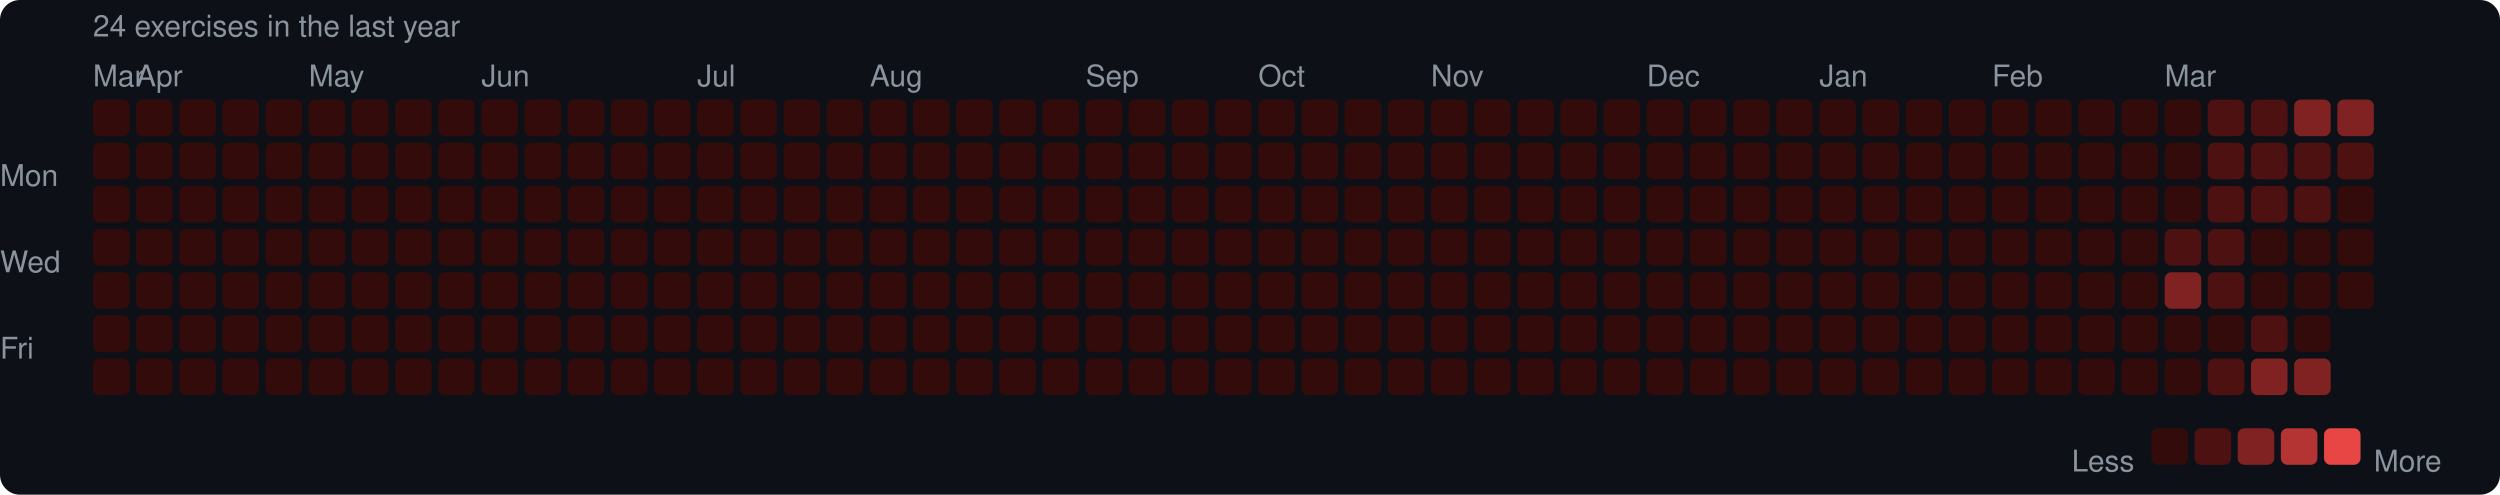
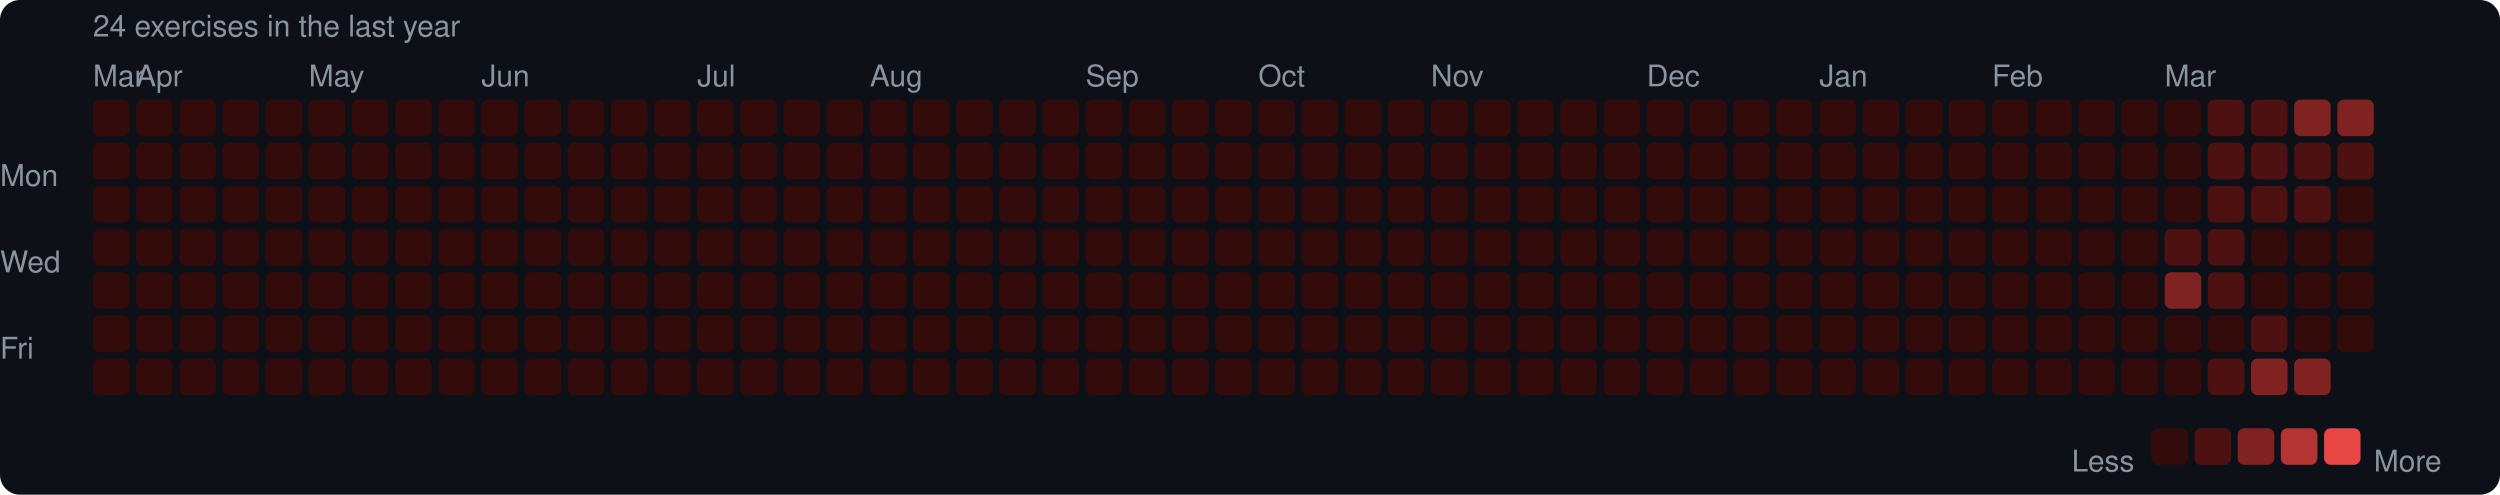
<svg xmlns="http://www.w3.org/2000/svg" width="753" height="149" viewBox="0 0 753 149">
  <rect width="753" height="149" rx="6" fill="#0d1117" />
  <style>text { font-family: -apple-system, BlinkMacSystemFont, "Segoe UI", Helvetica, Arial, sans-serif; fill: #8b949e; font-size: 9px; }</style>
  <text x="28" y="11" font-size="9">24 exercises in the last year</text>
  <text x="28" y="26">Mar</text>
  <text x="41" y="26">Apr</text>
  <text x="93" y="26">May</text>
  <text x="145" y="26">Jun</text>
  <text x="210" y="26">Jul</text>
  <text x="262" y="26">Aug</text>
  <text x="327" y="26">Sep</text>
  <text x="379" y="26">Oct</text>
  <text x="431" y="26">Nov</text>
  <text x="496" y="26">Dec</text>
  <text x="548" y="26">Jan</text>
  <text x="600" y="26">Feb</text>
  <text x="652" y="26">Mar</text>
  <text x="0" y="53" dominant-baseline="middle">Mon</text>
  <text x="0" y="79" dominant-baseline="middle">Wed</text>
  <text x="0" y="105" dominant-baseline="middle">Fri</text>
  <rect x="28" y="30" width="11" height="11" rx="2" fill="#330b0b" />
  <rect x="28" y="43" width="11" height="11" rx="2" fill="#330b0b" />
  <rect x="28" y="56" width="11" height="11" rx="2" fill="#330b0b" />
  <rect x="28" y="69" width="11" height="11" rx="2" fill="#330b0b" />
  <rect x="28" y="82" width="11" height="11" rx="2" fill="#330b0b" />
  <rect x="28" y="95" width="11" height="11" rx="2" fill="#330b0b" />
  <rect x="28" y="108" width="11" height="11" rx="2" fill="#330b0b" />
  <rect x="41" y="30" width="11" height="11" rx="2" fill="#330b0b" />
  <rect x="41" y="43" width="11" height="11" rx="2" fill="#330b0b" />
  <rect x="41" y="56" width="11" height="11" rx="2" fill="#330b0b" />
  <rect x="41" y="69" width="11" height="11" rx="2" fill="#330b0b" />
  <rect x="41" y="82" width="11" height="11" rx="2" fill="#330b0b" />
  <rect x="41" y="95" width="11" height="11" rx="2" fill="#330b0b" />
  <rect x="41" y="108" width="11" height="11" rx="2" fill="#330b0b" />
  <rect x="54" y="30" width="11" height="11" rx="2" fill="#330b0b" />
  <rect x="54" y="43" width="11" height="11" rx="2" fill="#330b0b" />
  <rect x="54" y="56" width="11" height="11" rx="2" fill="#330b0b" />
  <rect x="54" y="69" width="11" height="11" rx="2" fill="#330b0b" />
  <rect x="54" y="82" width="11" height="11" rx="2" fill="#330b0b" />
  <rect x="54" y="95" width="11" height="11" rx="2" fill="#330b0b" />
  <rect x="54" y="108" width="11" height="11" rx="2" fill="#330b0b" />
  <rect x="67" y="30" width="11" height="11" rx="2" fill="#330b0b" />
  <rect x="67" y="43" width="11" height="11" rx="2" fill="#330b0b" />
  <rect x="67" y="56" width="11" height="11" rx="2" fill="#330b0b" />
  <rect x="67" y="69" width="11" height="11" rx="2" fill="#330b0b" />
  <rect x="67" y="82" width="11" height="11" rx="2" fill="#330b0b" />
  <rect x="67" y="95" width="11" height="11" rx="2" fill="#330b0b" />
  <rect x="67" y="108" width="11" height="11" rx="2" fill="#330b0b" />
  <rect x="80" y="30" width="11" height="11" rx="2" fill="#330b0b" />
  <rect x="80" y="43" width="11" height="11" rx="2" fill="#330b0b" />
  <rect x="80" y="56" width="11" height="11" rx="2" fill="#330b0b" />
  <rect x="80" y="69" width="11" height="11" rx="2" fill="#330b0b" />
  <rect x="80" y="82" width="11" height="11" rx="2" fill="#330b0b" />
  <rect x="80" y="95" width="11" height="11" rx="2" fill="#330b0b" />
  <rect x="80" y="108" width="11" height="11" rx="2" fill="#330b0b" />
  <rect x="93" y="30" width="11" height="11" rx="2" fill="#330b0b" />
  <rect x="93" y="43" width="11" height="11" rx="2" fill="#330b0b" />
  <rect x="93" y="56" width="11" height="11" rx="2" fill="#330b0b" />
  <rect x="93" y="69" width="11" height="11" rx="2" fill="#330b0b" />
  <rect x="93" y="82" width="11" height="11" rx="2" fill="#330b0b" />
  <rect x="93" y="95" width="11" height="11" rx="2" fill="#330b0b" />
  <rect x="93" y="108" width="11" height="11" rx="2" fill="#330b0b" />
  <rect x="106" y="30" width="11" height="11" rx="2" fill="#330b0b" />
  <rect x="106" y="43" width="11" height="11" rx="2" fill="#330b0b" />
  <rect x="106" y="56" width="11" height="11" rx="2" fill="#330b0b" />
  <rect x="106" y="69" width="11" height="11" rx="2" fill="#330b0b" />
  <rect x="106" y="82" width="11" height="11" rx="2" fill="#330b0b" />
  <rect x="106" y="95" width="11" height="11" rx="2" fill="#330b0b" />
  <rect x="106" y="108" width="11" height="11" rx="2" fill="#330b0b" />
  <rect x="119" y="30" width="11" height="11" rx="2" fill="#330b0b" />
  <rect x="119" y="43" width="11" height="11" rx="2" fill="#330b0b" />
  <rect x="119" y="56" width="11" height="11" rx="2" fill="#330b0b" />
  <rect x="119" y="69" width="11" height="11" rx="2" fill="#330b0b" />
  <rect x="119" y="82" width="11" height="11" rx="2" fill="#330b0b" />
  <rect x="119" y="95" width="11" height="11" rx="2" fill="#330b0b" />
  <rect x="119" y="108" width="11" height="11" rx="2" fill="#330b0b" />
  <rect x="132" y="30" width="11" height="11" rx="2" fill="#330b0b" />
  <rect x="132" y="43" width="11" height="11" rx="2" fill="#330b0b" />
  <rect x="132" y="56" width="11" height="11" rx="2" fill="#330b0b" />
  <rect x="132" y="69" width="11" height="11" rx="2" fill="#330b0b" />
  <rect x="132" y="82" width="11" height="11" rx="2" fill="#330b0b" />
  <rect x="132" y="95" width="11" height="11" rx="2" fill="#330b0b" />
  <rect x="132" y="108" width="11" height="11" rx="2" fill="#330b0b" />
  <rect x="145" y="30" width="11" height="11" rx="2" fill="#330b0b" />
  <rect x="145" y="43" width="11" height="11" rx="2" fill="#330b0b" />
  <rect x="145" y="56" width="11" height="11" rx="2" fill="#330b0b" />
  <rect x="145" y="69" width="11" height="11" rx="2" fill="#330b0b" />
  <rect x="145" y="82" width="11" height="11" rx="2" fill="#330b0b" />
  <rect x="145" y="95" width="11" height="11" rx="2" fill="#330b0b" />
  <rect x="145" y="108" width="11" height="11" rx="2" fill="#330b0b" />
  <rect x="158" y="30" width="11" height="11" rx="2" fill="#330b0b" />
  <rect x="158" y="43" width="11" height="11" rx="2" fill="#330b0b" />
  <rect x="158" y="56" width="11" height="11" rx="2" fill="#330b0b" />
  <rect x="158" y="69" width="11" height="11" rx="2" fill="#330b0b" />
  <rect x="158" y="82" width="11" height="11" rx="2" fill="#330b0b" />
  <rect x="158" y="95" width="11" height="11" rx="2" fill="#330b0b" />
  <rect x="158" y="108" width="11" height="11" rx="2" fill="#330b0b" />
  <rect x="171" y="30" width="11" height="11" rx="2" fill="#330b0b" />
  <rect x="171" y="43" width="11" height="11" rx="2" fill="#330b0b" />
  <rect x="171" y="56" width="11" height="11" rx="2" fill="#330b0b" />
  <rect x="171" y="69" width="11" height="11" rx="2" fill="#330b0b" />
  <rect x="171" y="82" width="11" height="11" rx="2" fill="#330b0b" />
  <rect x="171" y="95" width="11" height="11" rx="2" fill="#330b0b" />
  <rect x="171" y="108" width="11" height="11" rx="2" fill="#330b0b" />
  <rect x="184" y="30" width="11" height="11" rx="2" fill="#330b0b" />
  <rect x="184" y="43" width="11" height="11" rx="2" fill="#330b0b" />
  <rect x="184" y="56" width="11" height="11" rx="2" fill="#330b0b" />
  <rect x="184" y="69" width="11" height="11" rx="2" fill="#330b0b" />
  <rect x="184" y="82" width="11" height="11" rx="2" fill="#330b0b" />
  <rect x="184" y="95" width="11" height="11" rx="2" fill="#330b0b" />
  <rect x="184" y="108" width="11" height="11" rx="2" fill="#330b0b" />
  <rect x="197" y="30" width="11" height="11" rx="2" fill="#330b0b" />
  <rect x="197" y="43" width="11" height="11" rx="2" fill="#330b0b" />
  <rect x="197" y="56" width="11" height="11" rx="2" fill="#330b0b" />
  <rect x="197" y="69" width="11" height="11" rx="2" fill="#330b0b" />
  <rect x="197" y="82" width="11" height="11" rx="2" fill="#330b0b" />
  <rect x="197" y="95" width="11" height="11" rx="2" fill="#330b0b" />
  <rect x="197" y="108" width="11" height="11" rx="2" fill="#330b0b" />
  <rect x="210" y="30" width="11" height="11" rx="2" fill="#330b0b" />
  <rect x="210" y="43" width="11" height="11" rx="2" fill="#330b0b" />
  <rect x="210" y="56" width="11" height="11" rx="2" fill="#330b0b" />
  <rect x="210" y="69" width="11" height="11" rx="2" fill="#330b0b" />
  <rect x="210" y="82" width="11" height="11" rx="2" fill="#330b0b" />
  <rect x="210" y="95" width="11" height="11" rx="2" fill="#330b0b" />
  <rect x="210" y="108" width="11" height="11" rx="2" fill="#330b0b" />
  <rect x="223" y="30" width="11" height="11" rx="2" fill="#330b0b" />
  <rect x="223" y="43" width="11" height="11" rx="2" fill="#330b0b" />
  <rect x="223" y="56" width="11" height="11" rx="2" fill="#330b0b" />
  <rect x="223" y="69" width="11" height="11" rx="2" fill="#330b0b" />
  <rect x="223" y="82" width="11" height="11" rx="2" fill="#330b0b" />
  <rect x="223" y="95" width="11" height="11" rx="2" fill="#330b0b" />
  <rect x="223" y="108" width="11" height="11" rx="2" fill="#330b0b" />
  <rect x="236" y="30" width="11" height="11" rx="2" fill="#330b0b" />
  <rect x="236" y="43" width="11" height="11" rx="2" fill="#330b0b" />
  <rect x="236" y="56" width="11" height="11" rx="2" fill="#330b0b" />
  <rect x="236" y="69" width="11" height="11" rx="2" fill="#330b0b" />
  <rect x="236" y="82" width="11" height="11" rx="2" fill="#330b0b" />
  <rect x="236" y="95" width="11" height="11" rx="2" fill="#330b0b" />
  <rect x="236" y="108" width="11" height="11" rx="2" fill="#330b0b" />
  <rect x="249" y="30" width="11" height="11" rx="2" fill="#330b0b" />
  <rect x="249" y="43" width="11" height="11" rx="2" fill="#330b0b" />
  <rect x="249" y="56" width="11" height="11" rx="2" fill="#330b0b" />
  <rect x="249" y="69" width="11" height="11" rx="2" fill="#330b0b" />
  <rect x="249" y="82" width="11" height="11" rx="2" fill="#330b0b" />
  <rect x="249" y="95" width="11" height="11" rx="2" fill="#330b0b" />
  <rect x="249" y="108" width="11" height="11" rx="2" fill="#330b0b" />
  <rect x="262" y="30" width="11" height="11" rx="2" fill="#330b0b" />
  <rect x="262" y="43" width="11" height="11" rx="2" fill="#330b0b" />
  <rect x="262" y="56" width="11" height="11" rx="2" fill="#330b0b" />
  <rect x="262" y="69" width="11" height="11" rx="2" fill="#330b0b" />
  <rect x="262" y="82" width="11" height="11" rx="2" fill="#330b0b" />
  <rect x="262" y="95" width="11" height="11" rx="2" fill="#330b0b" />
  <rect x="262" y="108" width="11" height="11" rx="2" fill="#330b0b" />
  <rect x="275" y="30" width="11" height="11" rx="2" fill="#330b0b" />
  <rect x="275" y="43" width="11" height="11" rx="2" fill="#330b0b" />
  <rect x="275" y="56" width="11" height="11" rx="2" fill="#330b0b" />
  <rect x="275" y="69" width="11" height="11" rx="2" fill="#330b0b" />
  <rect x="275" y="82" width="11" height="11" rx="2" fill="#330b0b" />
  <rect x="275" y="95" width="11" height="11" rx="2" fill="#330b0b" />
  <rect x="275" y="108" width="11" height="11" rx="2" fill="#330b0b" />
  <rect x="288" y="30" width="11" height="11" rx="2" fill="#330b0b" />
  <rect x="288" y="43" width="11" height="11" rx="2" fill="#330b0b" />
  <rect x="288" y="56" width="11" height="11" rx="2" fill="#330b0b" />
  <rect x="288" y="69" width="11" height="11" rx="2" fill="#330b0b" />
  <rect x="288" y="82" width="11" height="11" rx="2" fill="#330b0b" />
  <rect x="288" y="95" width="11" height="11" rx="2" fill="#330b0b" />
  <rect x="288" y="108" width="11" height="11" rx="2" fill="#330b0b" />
  <rect x="301" y="30" width="11" height="11" rx="2" fill="#330b0b" />
  <rect x="301" y="43" width="11" height="11" rx="2" fill="#330b0b" />
  <rect x="301" y="56" width="11" height="11" rx="2" fill="#330b0b" />
  <rect x="301" y="69" width="11" height="11" rx="2" fill="#330b0b" />
  <rect x="301" y="82" width="11" height="11" rx="2" fill="#330b0b" />
  <rect x="301" y="95" width="11" height="11" rx="2" fill="#330b0b" />
  <rect x="301" y="108" width="11" height="11" rx="2" fill="#330b0b" />
  <rect x="314" y="30" width="11" height="11" rx="2" fill="#330b0b" />
  <rect x="314" y="43" width="11" height="11" rx="2" fill="#330b0b" />
  <rect x="314" y="56" width="11" height="11" rx="2" fill="#330b0b" />
  <rect x="314" y="69" width="11" height="11" rx="2" fill="#330b0b" />
  <rect x="314" y="82" width="11" height="11" rx="2" fill="#330b0b" />
  <rect x="314" y="95" width="11" height="11" rx="2" fill="#330b0b" />
  <rect x="314" y="108" width="11" height="11" rx="2" fill="#330b0b" />
  <rect x="327" y="30" width="11" height="11" rx="2" fill="#330b0b" />
  <rect x="327" y="43" width="11" height="11" rx="2" fill="#330b0b" />
  <rect x="327" y="56" width="11" height="11" rx="2" fill="#330b0b" />
  <rect x="327" y="69" width="11" height="11" rx="2" fill="#330b0b" />
  <rect x="327" y="82" width="11" height="11" rx="2" fill="#330b0b" />
  <rect x="327" y="95" width="11" height="11" rx="2" fill="#330b0b" />
  <rect x="327" y="108" width="11" height="11" rx="2" fill="#330b0b" />
  <rect x="340" y="30" width="11" height="11" rx="2" fill="#330b0b" />
  <rect x="340" y="43" width="11" height="11" rx="2" fill="#330b0b" />
  <rect x="340" y="56" width="11" height="11" rx="2" fill="#330b0b" />
  <rect x="340" y="69" width="11" height="11" rx="2" fill="#330b0b" />
  <rect x="340" y="82" width="11" height="11" rx="2" fill="#330b0b" />
  <rect x="340" y="95" width="11" height="11" rx="2" fill="#330b0b" />
  <rect x="340" y="108" width="11" height="11" rx="2" fill="#330b0b" />
  <rect x="353" y="30" width="11" height="11" rx="2" fill="#330b0b" />
  <rect x="353" y="43" width="11" height="11" rx="2" fill="#330b0b" />
  <rect x="353" y="56" width="11" height="11" rx="2" fill="#330b0b" />
  <rect x="353" y="69" width="11" height="11" rx="2" fill="#330b0b" />
  <rect x="353" y="82" width="11" height="11" rx="2" fill="#330b0b" />
  <rect x="353" y="95" width="11" height="11" rx="2" fill="#330b0b" />
  <rect x="353" y="108" width="11" height="11" rx="2" fill="#330b0b" />
  <rect x="366" y="30" width="11" height="11" rx="2" fill="#330b0b" />
  <rect x="366" y="43" width="11" height="11" rx="2" fill="#330b0b" />
  <rect x="366" y="56" width="11" height="11" rx="2" fill="#330b0b" />
  <rect x="366" y="69" width="11" height="11" rx="2" fill="#330b0b" />
  <rect x="366" y="82" width="11" height="11" rx="2" fill="#330b0b" />
  <rect x="366" y="95" width="11" height="11" rx="2" fill="#330b0b" />
  <rect x="366" y="108" width="11" height="11" rx="2" fill="#330b0b" />
  <rect x="379" y="30" width="11" height="11" rx="2" fill="#330b0b" />
  <rect x="379" y="43" width="11" height="11" rx="2" fill="#330b0b" />
  <rect x="379" y="56" width="11" height="11" rx="2" fill="#330b0b" />
  <rect x="379" y="69" width="11" height="11" rx="2" fill="#330b0b" />
  <rect x="379" y="82" width="11" height="11" rx="2" fill="#330b0b" />
  <rect x="379" y="95" width="11" height="11" rx="2" fill="#330b0b" />
  <rect x="379" y="108" width="11" height="11" rx="2" fill="#330b0b" />
  <rect x="392" y="30" width="11" height="11" rx="2" fill="#330b0b" />
  <rect x="392" y="43" width="11" height="11" rx="2" fill="#330b0b" />
  <rect x="392" y="56" width="11" height="11" rx="2" fill="#330b0b" />
  <rect x="392" y="69" width="11" height="11" rx="2" fill="#330b0b" />
  <rect x="392" y="82" width="11" height="11" rx="2" fill="#330b0b" />
  <rect x="392" y="95" width="11" height="11" rx="2" fill="#330b0b" />
  <rect x="392" y="108" width="11" height="11" rx="2" fill="#330b0b" />
  <rect x="405" y="30" width="11" height="11" rx="2" fill="#330b0b" />
  <rect x="405" y="43" width="11" height="11" rx="2" fill="#330b0b" />
  <rect x="405" y="56" width="11" height="11" rx="2" fill="#330b0b" />
  <rect x="405" y="69" width="11" height="11" rx="2" fill="#330b0b" />
  <rect x="405" y="82" width="11" height="11" rx="2" fill="#330b0b" />
  <rect x="405" y="95" width="11" height="11" rx="2" fill="#330b0b" />
  <rect x="405" y="108" width="11" height="11" rx="2" fill="#330b0b" />
  <rect x="418" y="30" width="11" height="11" rx="2" fill="#330b0b" />
  <rect x="418" y="43" width="11" height="11" rx="2" fill="#330b0b" />
  <rect x="418" y="56" width="11" height="11" rx="2" fill="#330b0b" />
  <rect x="418" y="69" width="11" height="11" rx="2" fill="#330b0b" />
  <rect x="418" y="82" width="11" height="11" rx="2" fill="#330b0b" />
  <rect x="418" y="95" width="11" height="11" rx="2" fill="#330b0b" />
  <rect x="418" y="108" width="11" height="11" rx="2" fill="#330b0b" />
  <rect x="431" y="30" width="11" height="11" rx="2" fill="#330b0b" />
  <rect x="431" y="43" width="11" height="11" rx="2" fill="#330b0b" />
  <rect x="431" y="56" width="11" height="11" rx="2" fill="#330b0b" />
  <rect x="431" y="69" width="11" height="11" rx="2" fill="#330b0b" />
  <rect x="431" y="82" width="11" height="11" rx="2" fill="#330b0b" />
  <rect x="431" y="95" width="11" height="11" rx="2" fill="#330b0b" />
  <rect x="431" y="108" width="11" height="11" rx="2" fill="#330b0b" />
  <rect x="444" y="30" width="11" height="11" rx="2" fill="#330b0b" />
  <rect x="444" y="43" width="11" height="11" rx="2" fill="#330b0b" />
  <rect x="444" y="56" width="11" height="11" rx="2" fill="#330b0b" />
  <rect x="444" y="69" width="11" height="11" rx="2" fill="#330b0b" />
  <rect x="444" y="82" width="11" height="11" rx="2" fill="#330b0b" />
  <rect x="444" y="95" width="11" height="11" rx="2" fill="#330b0b" />
  <rect x="444" y="108" width="11" height="11" rx="2" fill="#330b0b" />
  <rect x="457" y="30" width="11" height="11" rx="2" fill="#330b0b" />
  <rect x="457" y="43" width="11" height="11" rx="2" fill="#330b0b" />
  <rect x="457" y="56" width="11" height="11" rx="2" fill="#330b0b" />
  <rect x="457" y="69" width="11" height="11" rx="2" fill="#330b0b" />
  <rect x="457" y="82" width="11" height="11" rx="2" fill="#330b0b" />
  <rect x="457" y="95" width="11" height="11" rx="2" fill="#330b0b" />
  <rect x="457" y="108" width="11" height="11" rx="2" fill="#330b0b" />
  <rect x="470" y="30" width="11" height="11" rx="2" fill="#330b0b" />
  <rect x="470" y="43" width="11" height="11" rx="2" fill="#330b0b" />
  <rect x="470" y="56" width="11" height="11" rx="2" fill="#330b0b" />
  <rect x="470" y="69" width="11" height="11" rx="2" fill="#330b0b" />
  <rect x="470" y="82" width="11" height="11" rx="2" fill="#330b0b" />
  <rect x="470" y="95" width="11" height="11" rx="2" fill="#330b0b" />
  <rect x="470" y="108" width="11" height="11" rx="2" fill="#330b0b" />
  <rect x="483" y="30" width="11" height="11" rx="2" fill="#330b0b" />
  <rect x="483" y="43" width="11" height="11" rx="2" fill="#330b0b" />
  <rect x="483" y="56" width="11" height="11" rx="2" fill="#330b0b" />
  <rect x="483" y="69" width="11" height="11" rx="2" fill="#330b0b" />
  <rect x="483" y="82" width="11" height="11" rx="2" fill="#330b0b" />
  <rect x="483" y="95" width="11" height="11" rx="2" fill="#330b0b" />
  <rect x="483" y="108" width="11" height="11" rx="2" fill="#330b0b" />
  <rect x="496" y="30" width="11" height="11" rx="2" fill="#330b0b" />
  <rect x="496" y="43" width="11" height="11" rx="2" fill="#330b0b" />
  <rect x="496" y="56" width="11" height="11" rx="2" fill="#330b0b" />
  <rect x="496" y="69" width="11" height="11" rx="2" fill="#330b0b" />
  <rect x="496" y="82" width="11" height="11" rx="2" fill="#330b0b" />
  <rect x="496" y="95" width="11" height="11" rx="2" fill="#330b0b" />
  <rect x="496" y="108" width="11" height="11" rx="2" fill="#330b0b" />
  <rect x="509" y="30" width="11" height="11" rx="2" fill="#330b0b" />
  <rect x="509" y="43" width="11" height="11" rx="2" fill="#330b0b" />
  <rect x="509" y="56" width="11" height="11" rx="2" fill="#330b0b" />
  <rect x="509" y="69" width="11" height="11" rx="2" fill="#330b0b" />
  <rect x="509" y="82" width="11" height="11" rx="2" fill="#330b0b" />
  <rect x="509" y="95" width="11" height="11" rx="2" fill="#330b0b" />
  <rect x="509" y="108" width="11" height="11" rx="2" fill="#330b0b" />
  <rect x="522" y="30" width="11" height="11" rx="2" fill="#330b0b" />
  <rect x="522" y="43" width="11" height="11" rx="2" fill="#330b0b" />
  <rect x="522" y="56" width="11" height="11" rx="2" fill="#330b0b" />
  <rect x="522" y="69" width="11" height="11" rx="2" fill="#330b0b" />
  <rect x="522" y="82" width="11" height="11" rx="2" fill="#330b0b" />
  <rect x="522" y="95" width="11" height="11" rx="2" fill="#330b0b" />
  <rect x="522" y="108" width="11" height="11" rx="2" fill="#330b0b" />
  <rect x="535" y="30" width="11" height="11" rx="2" fill="#330b0b" />
  <rect x="535" y="43" width="11" height="11" rx="2" fill="#330b0b" />
  <rect x="535" y="56" width="11" height="11" rx="2" fill="#330b0b" />
  <rect x="535" y="69" width="11" height="11" rx="2" fill="#330b0b" />
  <rect x="535" y="82" width="11" height="11" rx="2" fill="#330b0b" />
  <rect x="535" y="95" width="11" height="11" rx="2" fill="#330b0b" />
  <rect x="535" y="108" width="11" height="11" rx="2" fill="#330b0b" />
  <rect x="548" y="30" width="11" height="11" rx="2" fill="#330b0b" />
  <rect x="548" y="43" width="11" height="11" rx="2" fill="#330b0b" />
  <rect x="548" y="56" width="11" height="11" rx="2" fill="#330b0b" />
  <rect x="548" y="69" width="11" height="11" rx="2" fill="#330b0b" />
  <rect x="548" y="82" width="11" height="11" rx="2" fill="#330b0b" />
  <rect x="548" y="95" width="11" height="11" rx="2" fill="#330b0b" />
  <rect x="548" y="108" width="11" height="11" rx="2" fill="#330b0b" />
  <rect x="561" y="30" width="11" height="11" rx="2" fill="#330b0b" />
  <rect x="561" y="43" width="11" height="11" rx="2" fill="#330b0b" />
  <rect x="561" y="56" width="11" height="11" rx="2" fill="#330b0b" />
  <rect x="561" y="69" width="11" height="11" rx="2" fill="#330b0b" />
  <rect x="561" y="82" width="11" height="11" rx="2" fill="#330b0b" />
  <rect x="561" y="95" width="11" height="11" rx="2" fill="#330b0b" />
  <rect x="561" y="108" width="11" height="11" rx="2" fill="#330b0b" />
  <rect x="574" y="30" width="11" height="11" rx="2" fill="#330b0b" />
  <rect x="574" y="43" width="11" height="11" rx="2" fill="#330b0b" />
  <rect x="574" y="56" width="11" height="11" rx="2" fill="#330b0b" />
  <rect x="574" y="69" width="11" height="11" rx="2" fill="#330b0b" />
  <rect x="574" y="82" width="11" height="11" rx="2" fill="#330b0b" />
  <rect x="574" y="95" width="11" height="11" rx="2" fill="#330b0b" />
  <rect x="574" y="108" width="11" height="11" rx="2" fill="#330b0b" />
  <rect x="587" y="30" width="11" height="11" rx="2" fill="#330b0b" />
  <rect x="587" y="43" width="11" height="11" rx="2" fill="#330b0b" />
  <rect x="587" y="56" width="11" height="11" rx="2" fill="#330b0b" />
  <rect x="587" y="69" width="11" height="11" rx="2" fill="#330b0b" />
  <rect x="587" y="82" width="11" height="11" rx="2" fill="#330b0b" />
  <rect x="587" y="95" width="11" height="11" rx="2" fill="#330b0b" />
  <rect x="587" y="108" width="11" height="11" rx="2" fill="#330b0b" />
  <rect x="600" y="30" width="11" height="11" rx="2" fill="#330b0b" />
  <rect x="600" y="43" width="11" height="11" rx="2" fill="#330b0b" />
  <rect x="600" y="56" width="11" height="11" rx="2" fill="#330b0b" />
  <rect x="600" y="69" width="11" height="11" rx="2" fill="#330b0b" />
  <rect x="600" y="82" width="11" height="11" rx="2" fill="#330b0b" />
  <rect x="600" y="95" width="11" height="11" rx="2" fill="#330b0b" />
  <rect x="600" y="108" width="11" height="11" rx="2" fill="#330b0b" />
  <rect x="613" y="30" width="11" height="11" rx="2" fill="#330b0b" />
  <rect x="613" y="43" width="11" height="11" rx="2" fill="#330b0b" />
  <rect x="613" y="56" width="11" height="11" rx="2" fill="#330b0b" />
  <rect x="613" y="69" width="11" height="11" rx="2" fill="#330b0b" />
  <rect x="613" y="82" width="11" height="11" rx="2" fill="#330b0b" />
  <rect x="613" y="95" width="11" height="11" rx="2" fill="#330b0b" />
  <rect x="613" y="108" width="11" height="11" rx="2" fill="#330b0b" />
  <rect x="626" y="30" width="11" height="11" rx="2" fill="#330b0b" />
  <rect x="626" y="43" width="11" height="11" rx="2" fill="#330b0b" />
  <rect x="626" y="56" width="11" height="11" rx="2" fill="#330b0b" />
  <rect x="626" y="69" width="11" height="11" rx="2" fill="#330b0b" />
  <rect x="626" y="82" width="11" height="11" rx="2" fill="#330b0b" />
  <rect x="626" y="95" width="11" height="11" rx="2" fill="#330b0b" />
  <rect x="626" y="108" width="11" height="11" rx="2" fill="#330b0b" />
  <rect x="639" y="30" width="11" height="11" rx="2" fill="#330b0b" />
  <rect x="639" y="43" width="11" height="11" rx="2" fill="#330b0b" />
  <rect x="639" y="56" width="11" height="11" rx="2" fill="#330b0b" />
  <rect x="639" y="69" width="11" height="11" rx="2" fill="#330b0b" />
  <rect x="639" y="82" width="11" height="11" rx="2" fill="#330b0b" />
  <rect x="639" y="95" width="11" height="11" rx="2" fill="#330b0b" />
  <rect x="639" y="108" width="11" height="11" rx="2" fill="#330b0b" />
  <rect x="652" y="30" width="11" height="11" rx="2" fill="#330b0b" />
  <rect x="652" y="43" width="11" height="11" rx="2" fill="#330b0b" />
  <rect x="652" y="56" width="11" height="11" rx="2" fill="#330b0b" />
  <rect x="652" y="69" width="11" height="11" rx="2" fill="#4e1111" />
  <rect x="652" y="82" width="11" height="11" rx="2" fill="#812222" />
  <rect x="652" y="95" width="11" height="11" rx="2" fill="#330b0b" />
  <rect x="652" y="108" width="11" height="11" rx="2" fill="#330b0b" />
  <rect x="665" y="30" width="11" height="11" rx="2" fill="#4e1111" />
  <rect x="665" y="43" width="11" height="11" rx="2" fill="#4e1111" />
  <rect x="665" y="56" width="11" height="11" rx="2" fill="#4e1111" />
  <rect x="665" y="69" width="11" height="11" rx="2" fill="#4e1111" />
  <rect x="665" y="82" width="11" height="11" rx="2" fill="#4e1111" />
  <rect x="665" y="95" width="11" height="11" rx="2" fill="#330b0b" />
  <rect x="665" y="108" width="11" height="11" rx="2" fill="#4e1111" />
  <rect x="678" y="30" width="11" height="11" rx="2" fill="#4e1111" />
  <rect x="678" y="43" width="11" height="11" rx="2" fill="#4e1111" />
  <rect x="678" y="56" width="11" height="11" rx="2" fill="#4e1111" />
  <rect x="678" y="69" width="11" height="11" rx="2" fill="#330b0b" />
  <rect x="678" y="82" width="11" height="11" rx="2" fill="#330b0b" />
  <rect x="678" y="95" width="11" height="11" rx="2" fill="#4e1111" />
  <rect x="678" y="108" width="11" height="11" rx="2" fill="#812222" />
  <rect x="691" y="30" width="11" height="11" rx="2" fill="#812222" />
  <rect x="691" y="43" width="11" height="11" rx="2" fill="#4e1111" />
  <rect x="691" y="56" width="11" height="11" rx="2" fill="#4e1111" />
  <rect x="691" y="69" width="11" height="11" rx="2" fill="#330b0b" />
  <rect x="691" y="82" width="11" height="11" rx="2" fill="#330b0b" />
  <rect x="691" y="95" width="11" height="11" rx="2" fill="#330b0b" />
  <rect x="691" y="108" width="11" height="11" rx="2" fill="#812222" />
  <rect x="704" y="30" width="11" height="11" rx="2" fill="#812222" />
  <rect x="704" y="43" width="11" height="11" rx="2" fill="#4e1111" />
  <rect x="704" y="56" width="11" height="11" rx="2" fill="#330b0b" />
  <rect x="704" y="69" width="11" height="11" rx="2" fill="#330b0b" />
  <rect x="704" y="82" width="11" height="11" rx="2" fill="#330b0b" />
+   <rect x="704" y="95" width="11" height="11" rx="2" fill="#330b0b" />
  <text x="624" y="139" dominant-baseline="middle">Less</text>
  <rect x="648" y="129" width="11" height="11" rx="2" fill="#330b0b" />
  <rect x="661" y="129" width="11" height="11" rx="2" fill="#4e1111" />
  <rect x="674" y="129" width="11" height="11" rx="2" fill="#812222" />
  <rect x="687" y="129" width="11" height="11" rx="2" fill="#b43434" />
  <rect x="700" y="129" width="11" height="11" rx="2" fill="#e84545" />
  <text x="715" y="139" dominant-baseline="middle">More</text>
</svg>
